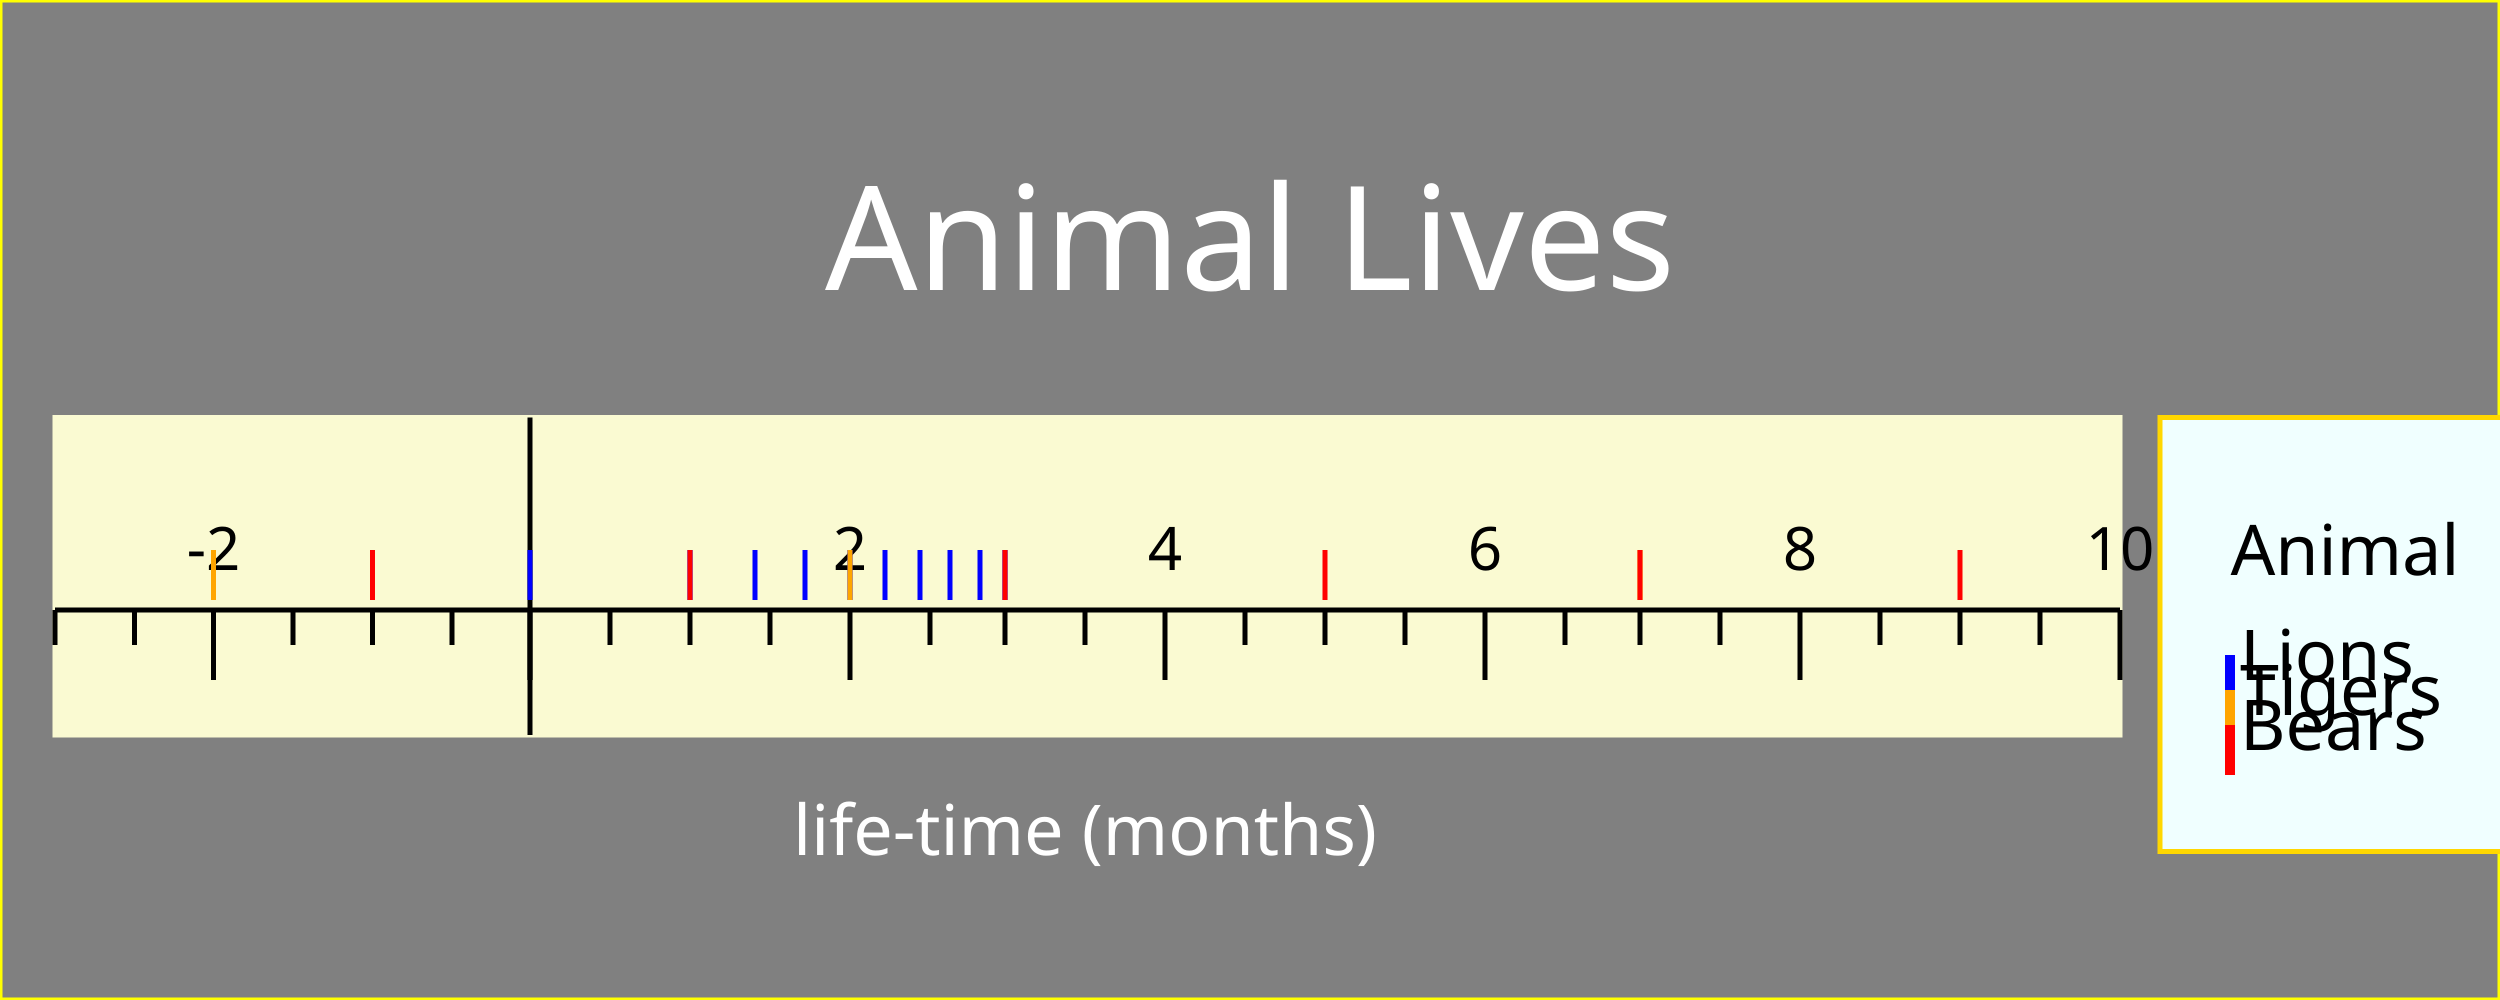
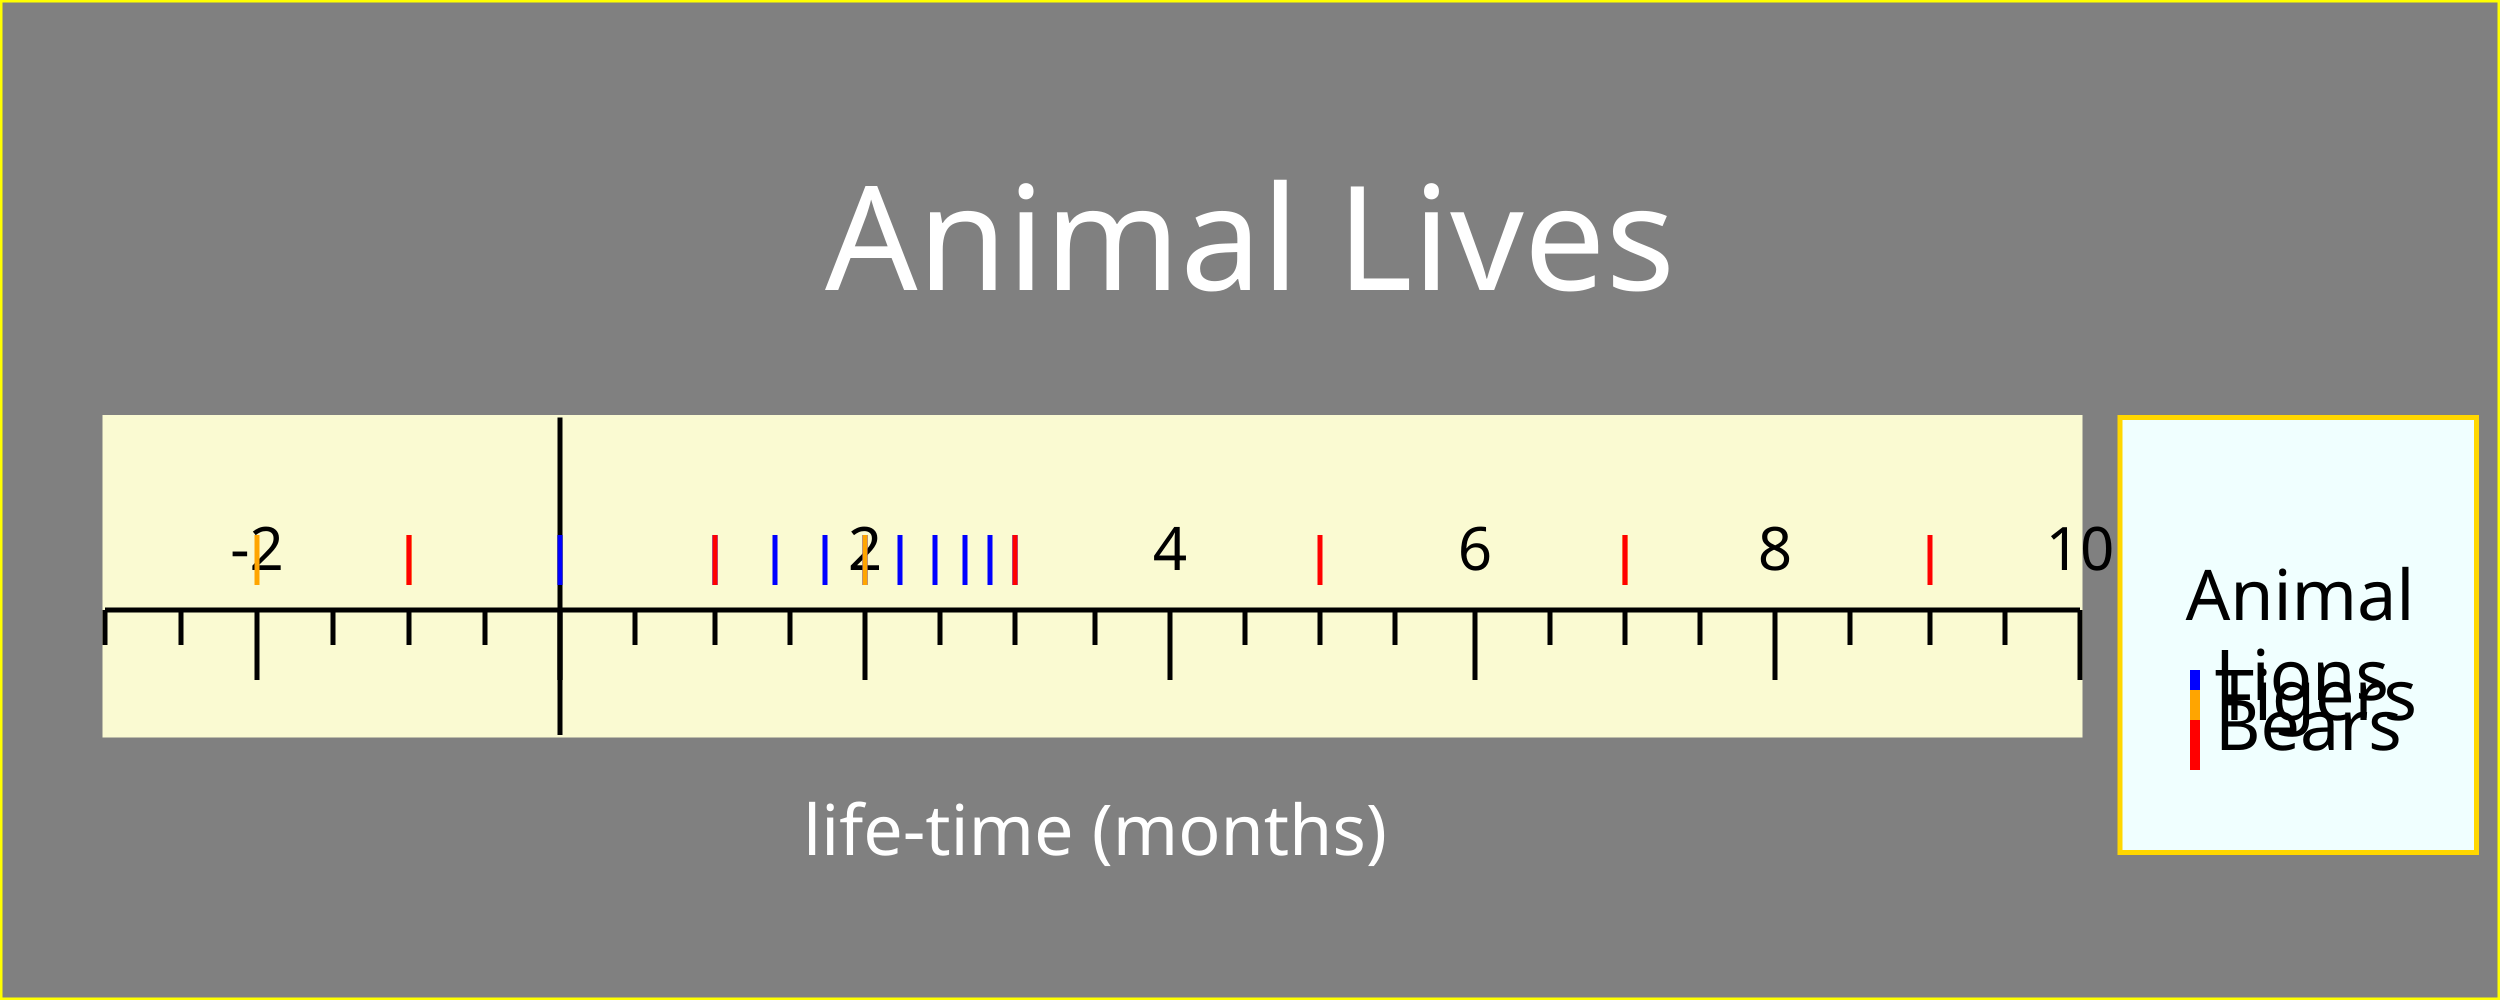
<svg xmlns="http://www.w3.org/2000/svg" width="500" height="200" version="1.1">
  <g id="imageBackground" stroke="rgb(255,255,0)" fill="rgb(128,128,128)" stroke-width="1">
    <rect x="0" y="0" width="500" height="200" />
  </g>
  <g id="plotBackground" stroke="rgb(250,250,210)" fill="rgb(250,250,210)" stroke-width="1">
-     <rect x="11" y="83.5" width="413" height="63.5" />
+     <rect x="21" y="83.5" width="395" height="63.5" />
  </g>
  <g id="xMinorGrid" stroke="rgb(200,220,255)" stroke-width="0.5" />
  <g id="xMajorGrid" stroke="rgb(200,220,255)" stroke-width="1" />
  <g id="xAxis" stroke="rgb(0,0,0)" stroke-width="1">
-     <line x1="106" y1="83.5" x2="106" y2="147" />
-     <line x1="11" y1="122" x2="424" y2="122" />
+     <line x1="112" y1="83.5" x2="112" y2="147" />
+     <line x1="21" y1="122" x2="416" y2="122" />
  </g>
  <g id="xMinorTicks" stroke="rgb(0,0,0)" stroke-width="1">
-     <path d="M122,122 L122,129 M138,122 L138,129 M154,122 L154,129 M186,122 L186,129 M201,122 L201,129 M217,122 L217,129 M249,122 L249,129 M265,122 L265,129 M281,122 L281,129 M313,122 L313,129 M328,122 L328,129 M344,122 L344,129 M376,122 L376,129 M392,122 L392,129 M408,122 L408,129 M90.4,122 L90.4,129 M74.5,122 L74.5,129 M58.6,122 L58.6,129 M26.9,122 L26.9,129 M11,122 L11,129 " fill="none" />
+     <path d="M127,122 L127,129 M143,122 L143,129 M158,122 L158,129 M188,122 L188,129 M203,122 L203,129 M219,122 L219,129 M249,122 L249,129 M264,122 L264,129 M279,122 L279,129 M310,122 L310,129 M325,122 L325,129 M340,122 L340,129 M370,122 L370,129 M386,122 L386,129 M401,122 L401,129 M97,122 L97,129 M81.8,122 L81.8,129 M66.6,122 L66.6,129 M36.2,122 L36.2,129 M21,122 L21,129 " fill="none" />
  </g>
  <g id="xMajorTicks" stroke="rgb(0,0,0)" stroke-width="1">
-     <path d="M106,122 L106,136 M170,122 L170,136 M233,122 L233,136 M297,122 L297,136 M360,122 L360,136 M424,122 L424,136 M106,122 L106,136 M42.7,122 L42.7,136 " fill="none" />
+     <path d="M112,122 L112,136 M173,122 L173,136 M234,122 L234,136 M295,122 L295,136 M355,122 L355,136 M416,122 L416,136 M112,122 L112,136 M51.4,122 L51.4,136 " fill="none" />
  </g>
  <g id="xTicksValues">
-     <text x="170" y="114" text-anchor="middle" font-size="12" font-family="Verdana">2</text>
-     <text x="233" y="114" text-anchor="middle" font-size="12" font-family="Verdana">4</text>
-     <text x="297" y="114" text-anchor="middle" font-size="12" font-family="Verdana">6</text>
-     <text x="360" y="114" text-anchor="middle" font-size="12" font-family="Verdana">8</text>
-     <text x="424" y="114" text-anchor="middle" font-size="12" font-family="Verdana">10</text>
-     <text x="42.7" y="114" text-anchor="middle" font-size="12" font-family="Verdana">-2</text>
+     <text x="173" y="114" text-anchor="middle" font-size="12" font-family="Verdana">2</text>
+     <text x="234" y="114" text-anchor="middle" font-size="12" font-family="Verdana">4</text>
+     <text x="295" y="114" text-anchor="middle" font-size="12" font-family="Verdana">6</text>
+     <text x="355" y="114" text-anchor="middle" font-size="12" font-family="Verdana">8</text>
+     <text x="416" y="114" text-anchor="middle" font-size="12" font-family="Verdana">10</text>
+     <text x="51.4" y="114" text-anchor="middle" font-size="12" font-family="Verdana">-2</text>
  </g>
  <g id="xLabel" fill="rgb(255,255,255)">
-     <text x="217" y="171" text-anchor="middle" font-size="14" font-family="Verdana">life-time (months)</text>
+     <text x="219" y="171" text-anchor="middle" font-size="14" font-family="Verdana">life-time (months)</text>
  </g>
  <g id="plotPoints">
    <g stroke="rgb(0,0,255)">
-       <line x1="106" y1="120" x2="106" y2="110" />
-       <line x1="138" y1="120" x2="138" y2="110" />
-       <line x1="151" y1="120" x2="151" y2="110" />
-       <line x1="161" y1="120" x2="161" y2="110" />
-       <line x1="170" y1="120" x2="170" y2="110" />
-       <line x1="177" y1="120" x2="177" y2="110" />
-       <line x1="184" y1="120" x2="184" y2="110" />
-       <line x1="190" y1="120" x2="190" y2="110" />
-       <line x1="196" y1="120" x2="196" y2="110" />
-       <line x1="201" y1="120" x2="201" y2="110" />
+       <line x1="112" y1="117" x2="112" y2="107" />
+       <line x1="143" y1="117" x2="143" y2="107" />
+       <line x1="155" y1="117" x2="155" y2="107" />
+       <line x1="165" y1="117" x2="165" y2="107" />
+       <line x1="173" y1="117" x2="173" y2="107" />
+       <line x1="180" y1="117" x2="180" y2="107" />
+       <line x1="187" y1="117" x2="187" y2="107" />
+       <line x1="193" y1="117" x2="193" y2="107" />
+       <line x1="198" y1="117" x2="198" y2="107" />
+       <line x1="203" y1="117" x2="203" y2="107" />
    </g>
    <g stroke="rgb(255,165,0)">
-       <line x1="328" y1="120" x2="328" y2="110" />
-       <line x1="170" y1="120" x2="170" y2="110" />
-       <line x1="74.5" y1="120" x2="74.5" y2="110" />
-       <line x1="42.7" y1="120" x2="42.7" y2="110" />
+       <line x1="325" y1="117" x2="325" y2="107" />
+       <line x1="173" y1="117" x2="173" y2="107" />
+       <line x1="81.8" y1="117" x2="81.8" y2="107" />
+       <line x1="51.4" y1="117" x2="51.4" y2="107" />
    </g>
    <g stroke="rgb(255,0,0)">
-       <line x1="74.5" y1="120" x2="74.5" y2="110" />
-       <line x1="138" y1="120" x2="138" y2="110" />
-       <line x1="201" y1="120" x2="201" y2="110" />
-       <line x1="265" y1="120" x2="265" y2="110" />
-       <line x1="328" y1="120" x2="328" y2="110" />
-       <line x1="392" y1="120" x2="392" y2="110" />
+       <line x1="81.8" y1="117" x2="81.8" y2="107" />
+       <line x1="143" y1="117" x2="143" y2="107" />
+       <line x1="203" y1="117" x2="203" y2="107" />
+       <line x1="264" y1="117" x2="264" y2="107" />
+       <line x1="325" y1="117" x2="325" y2="107" />
+       <line x1="386" y1="117" x2="386" y2="107" />
    </g>
  </g>
  <g id="legendBackground" stroke="rgb(255,215,0)" fill="rgb(240,255,255)" stroke-width="1">
-     <rect x="432" y="83.5" width="73.8" height="86.8" />
+     <rect x="424" y="83.5" width="71.3" height="87" />
  </g>
  <g id="legendPoints">
    <g stroke="rgb(0,0,255)" stroke-width="2">
-       <line x1="446" y1="141" x2="446" y2="131" />
+       <line x1="439" y1="144" x2="439" y2="134" />
    </g>
    <g stroke="rgb(255,165,0)" stroke-width="2">
-       <line x1="446" y1="148" x2="446" y2="138" />
+       <line x1="439" y1="148" x2="439" y2="138" />
    </g>
    <g stroke="rgb(255,0,0)" stroke-width="2">
-       <line x1="446" y1="155" x2="446" y2="145" />
+       <line x1="439" y1="154" x2="439" y2="144" />
    </g>
  </g>
  <g id="legendText">
-     <text x="469" y="115" text-anchor="middle" font-size="14" font-family="Verdana">Animal</text>
-     <text x="448" y="136" font-size="14" font-family="Verdana">Lions</text>
-     <text x="448" y="143" font-size="14" font-family="Verdana">Tigers</text>
-     <text x="448" y="150" font-size="14" font-family="Verdana">Bears</text>
+     <text x="460" y="124" text-anchor="middle" font-size="14" font-family="Verdana">Animal</text>
+     <text x="443" y="140" font-size="14" font-family="Verdana">Lions</text>
+     <text x="443" y="144" font-size="14" font-family="Verdana">Tigers</text>
+     <text x="443" y="150" font-size="14" font-family="Verdana">Bears</text>
  </g>
  <g id="title" fill="rgb(255,255,255)">
    <text x="250" y="58" text-anchor="middle" font-size="29" font-family="Verdana">Animal Lives</text>
  </g>
</svg>
